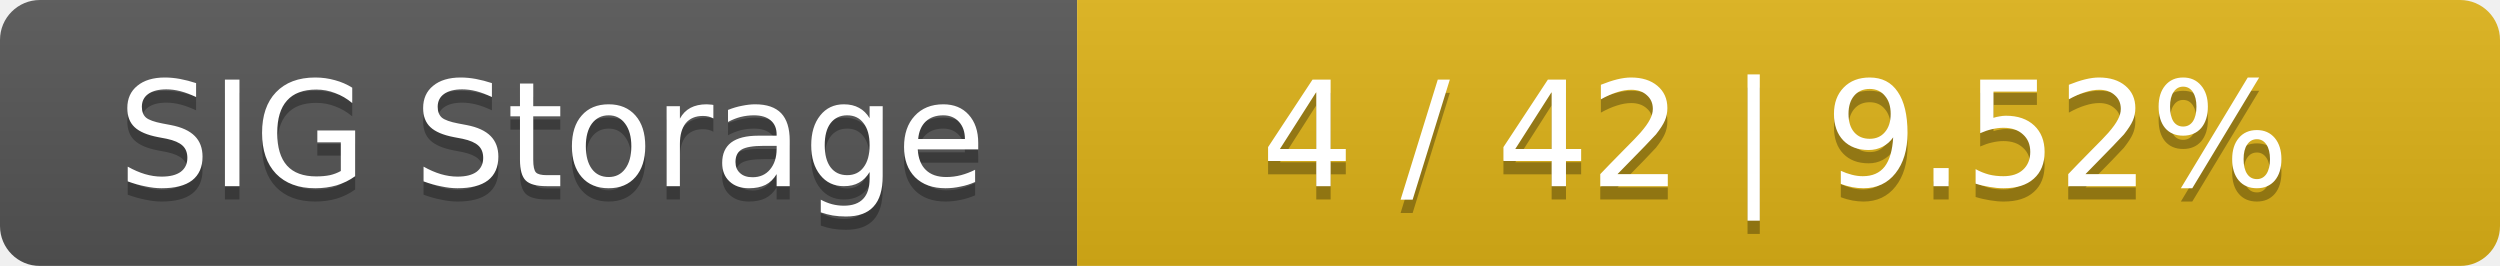
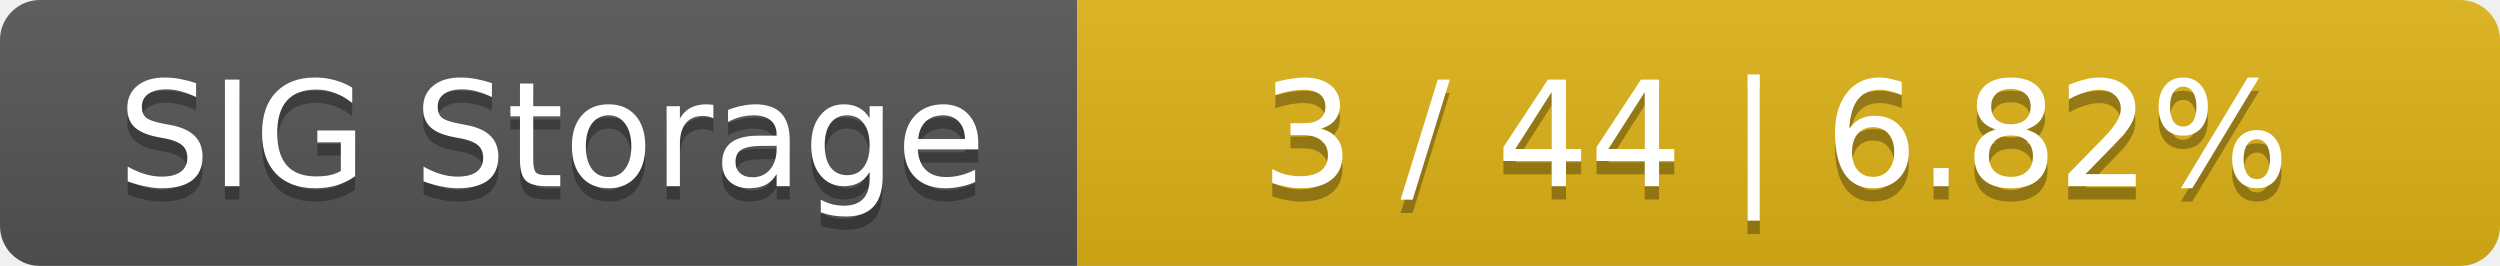
<svg xmlns="http://www.w3.org/2000/svg" width="188" height="20">
  <linearGradient id="smooth" x2="0" y2="100%">
    <stop offset="0" stop-color="#bbb" stop-opacity=".1" />
    <stop offset="1" stop-opacity=".1" />
  </linearGradient>
  <mask id="round">
    <rect width="188" height="20" rx="3" fill="#fff" />
  </mask>
  <g mask="url(#round)">
    <rect width="81" height="20" fill="#555" />
    <rect x="81" width="107" height="20" fill="#dfb317" />
    <rect width="188" height="20" fill="url(#smooth)" />
  </g>
  <g fill="#fff" text-anchor="middle" font-family="DejaVu Sans,Verdana,Geneva,sans-serif" font-size="11">
    <text x="41.5" y="15" fill="#010101" fill-opacity=".3">SIG Storage</text>
    <text x="41.5" y="14">SIG Storage</text>
-     <text x="133.5" y="15" fill="#010101" fill-opacity=".3">4 / 42    |    9.52%</text>
-     <text x="133.5" y="14">4 / 42    |    9.52%</text>
+     <text x="133.5" y="15" fill="#010101" fill-opacity=".3">3 / 44    |    6.82%</text>
+     <text x="133.5" y="14">3 / 44    |    6.82%</text>
  </g>
</svg>
